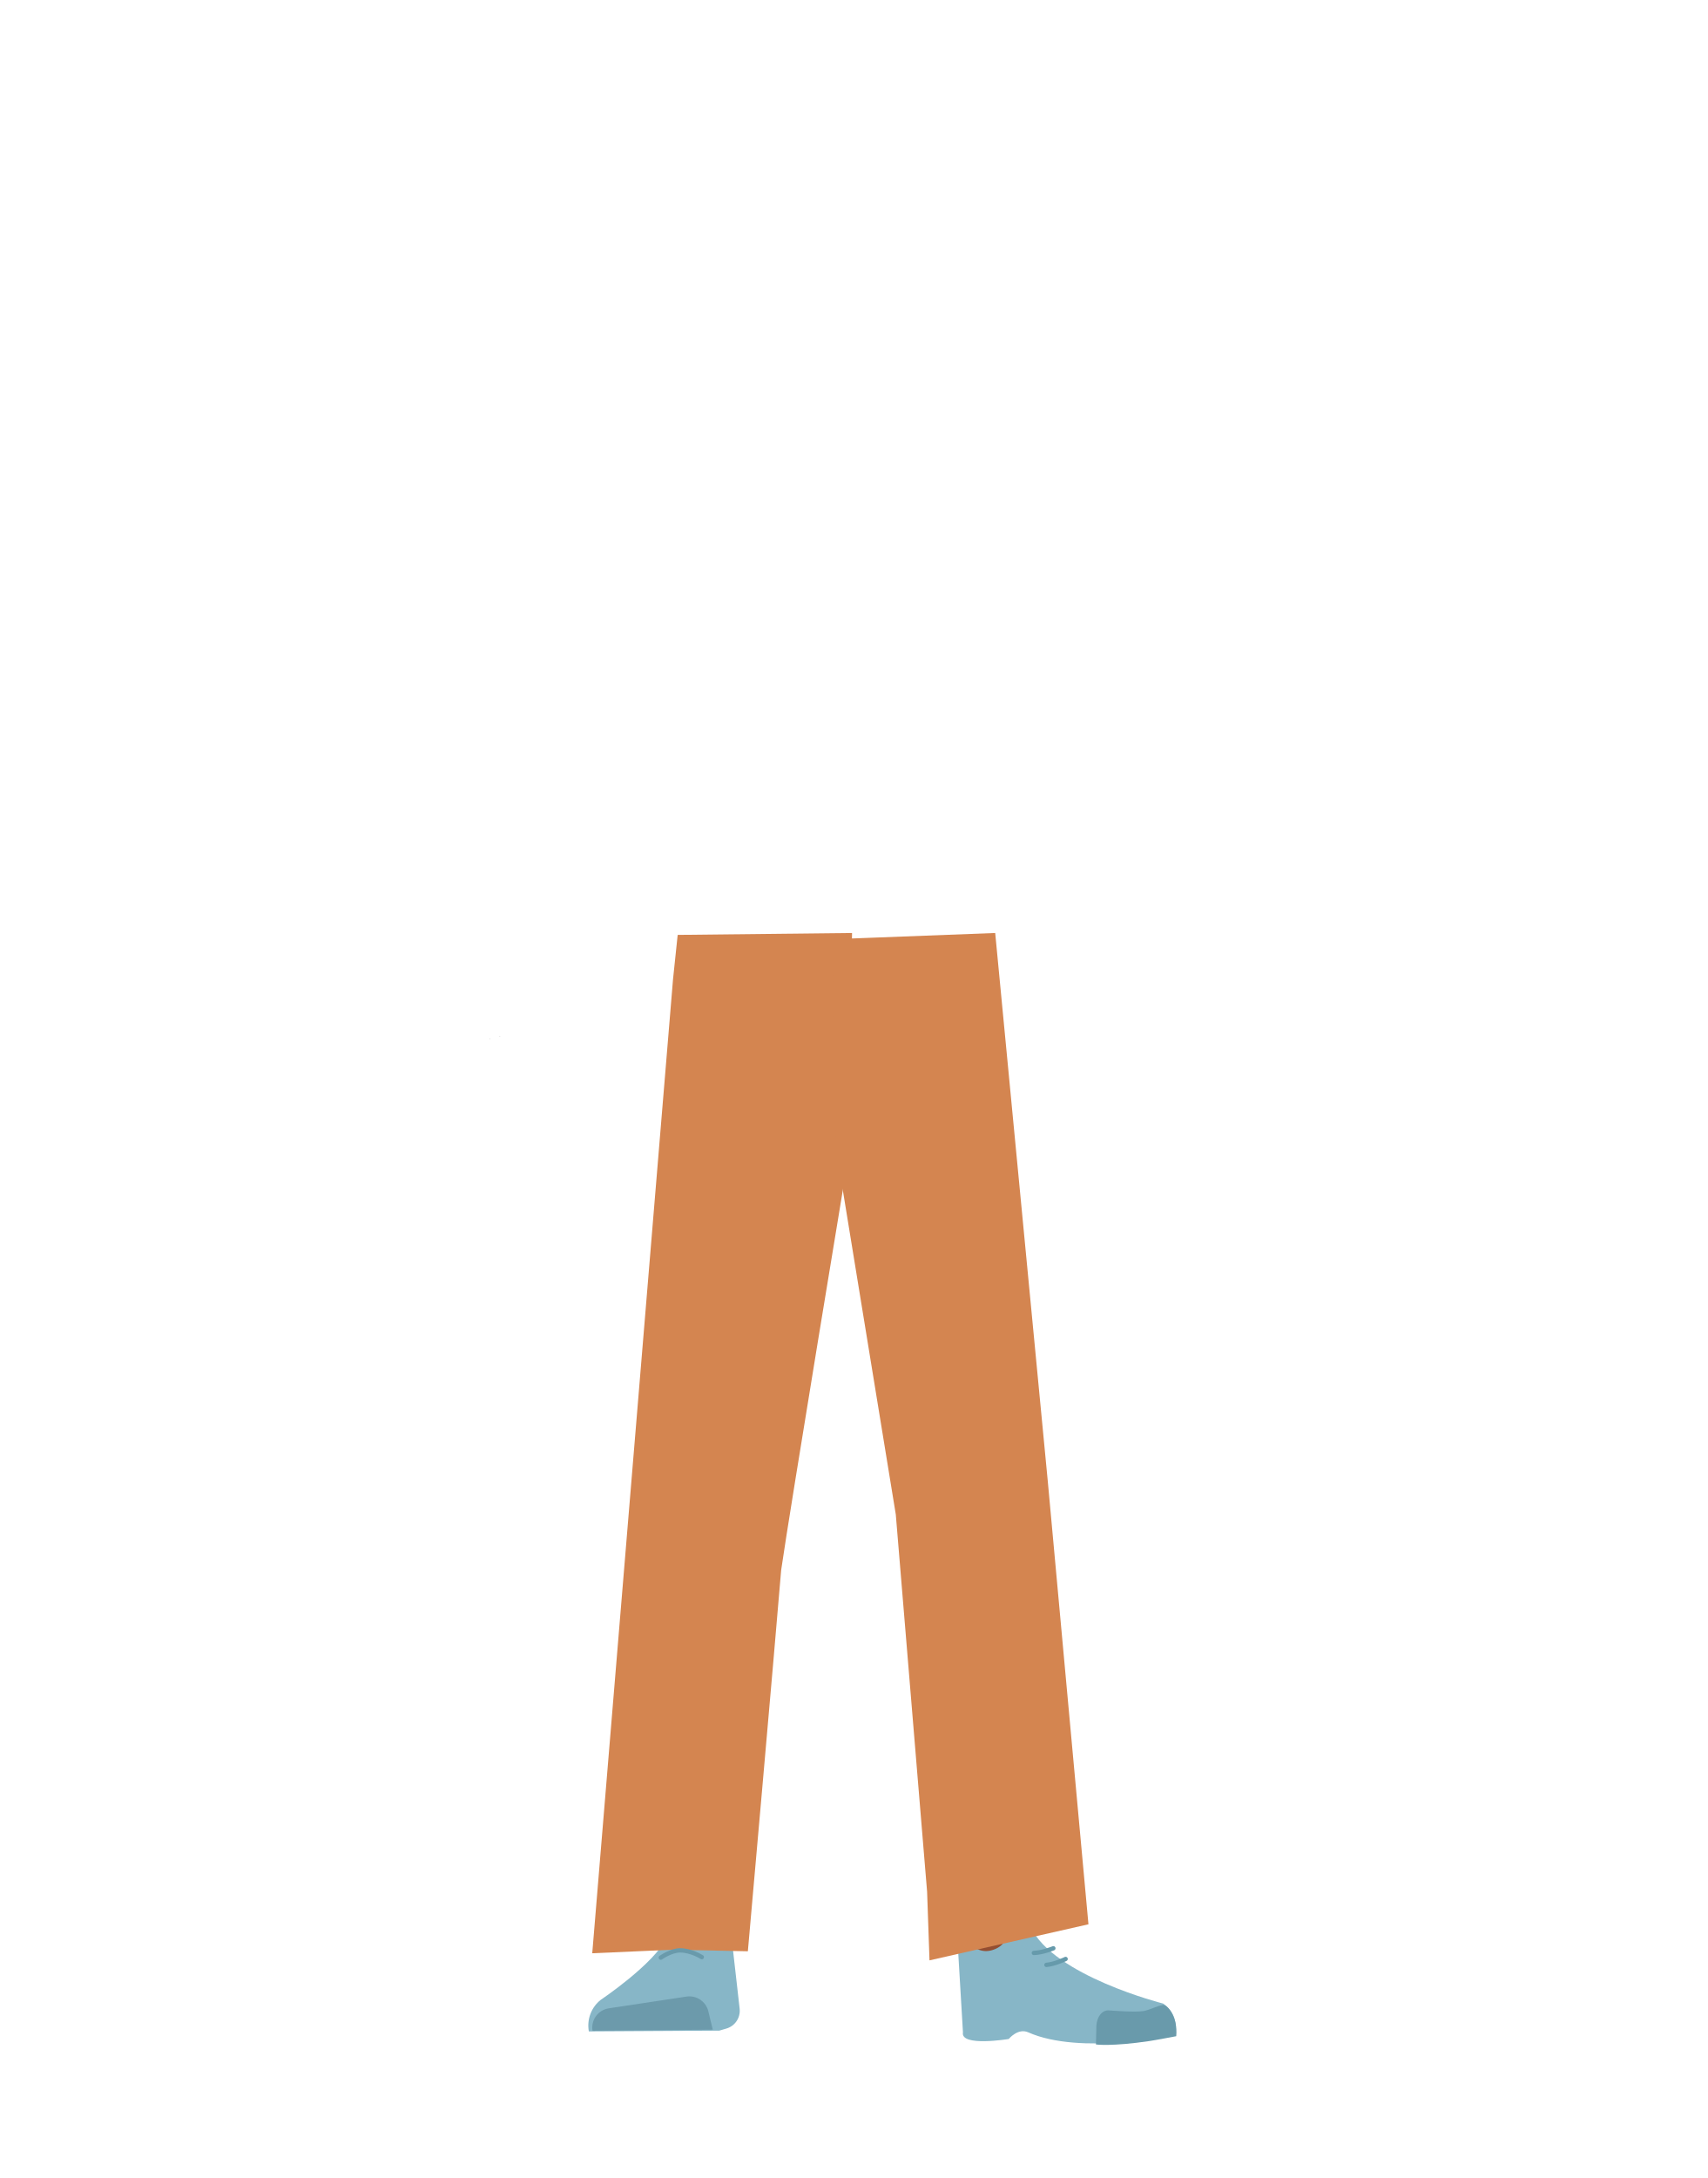
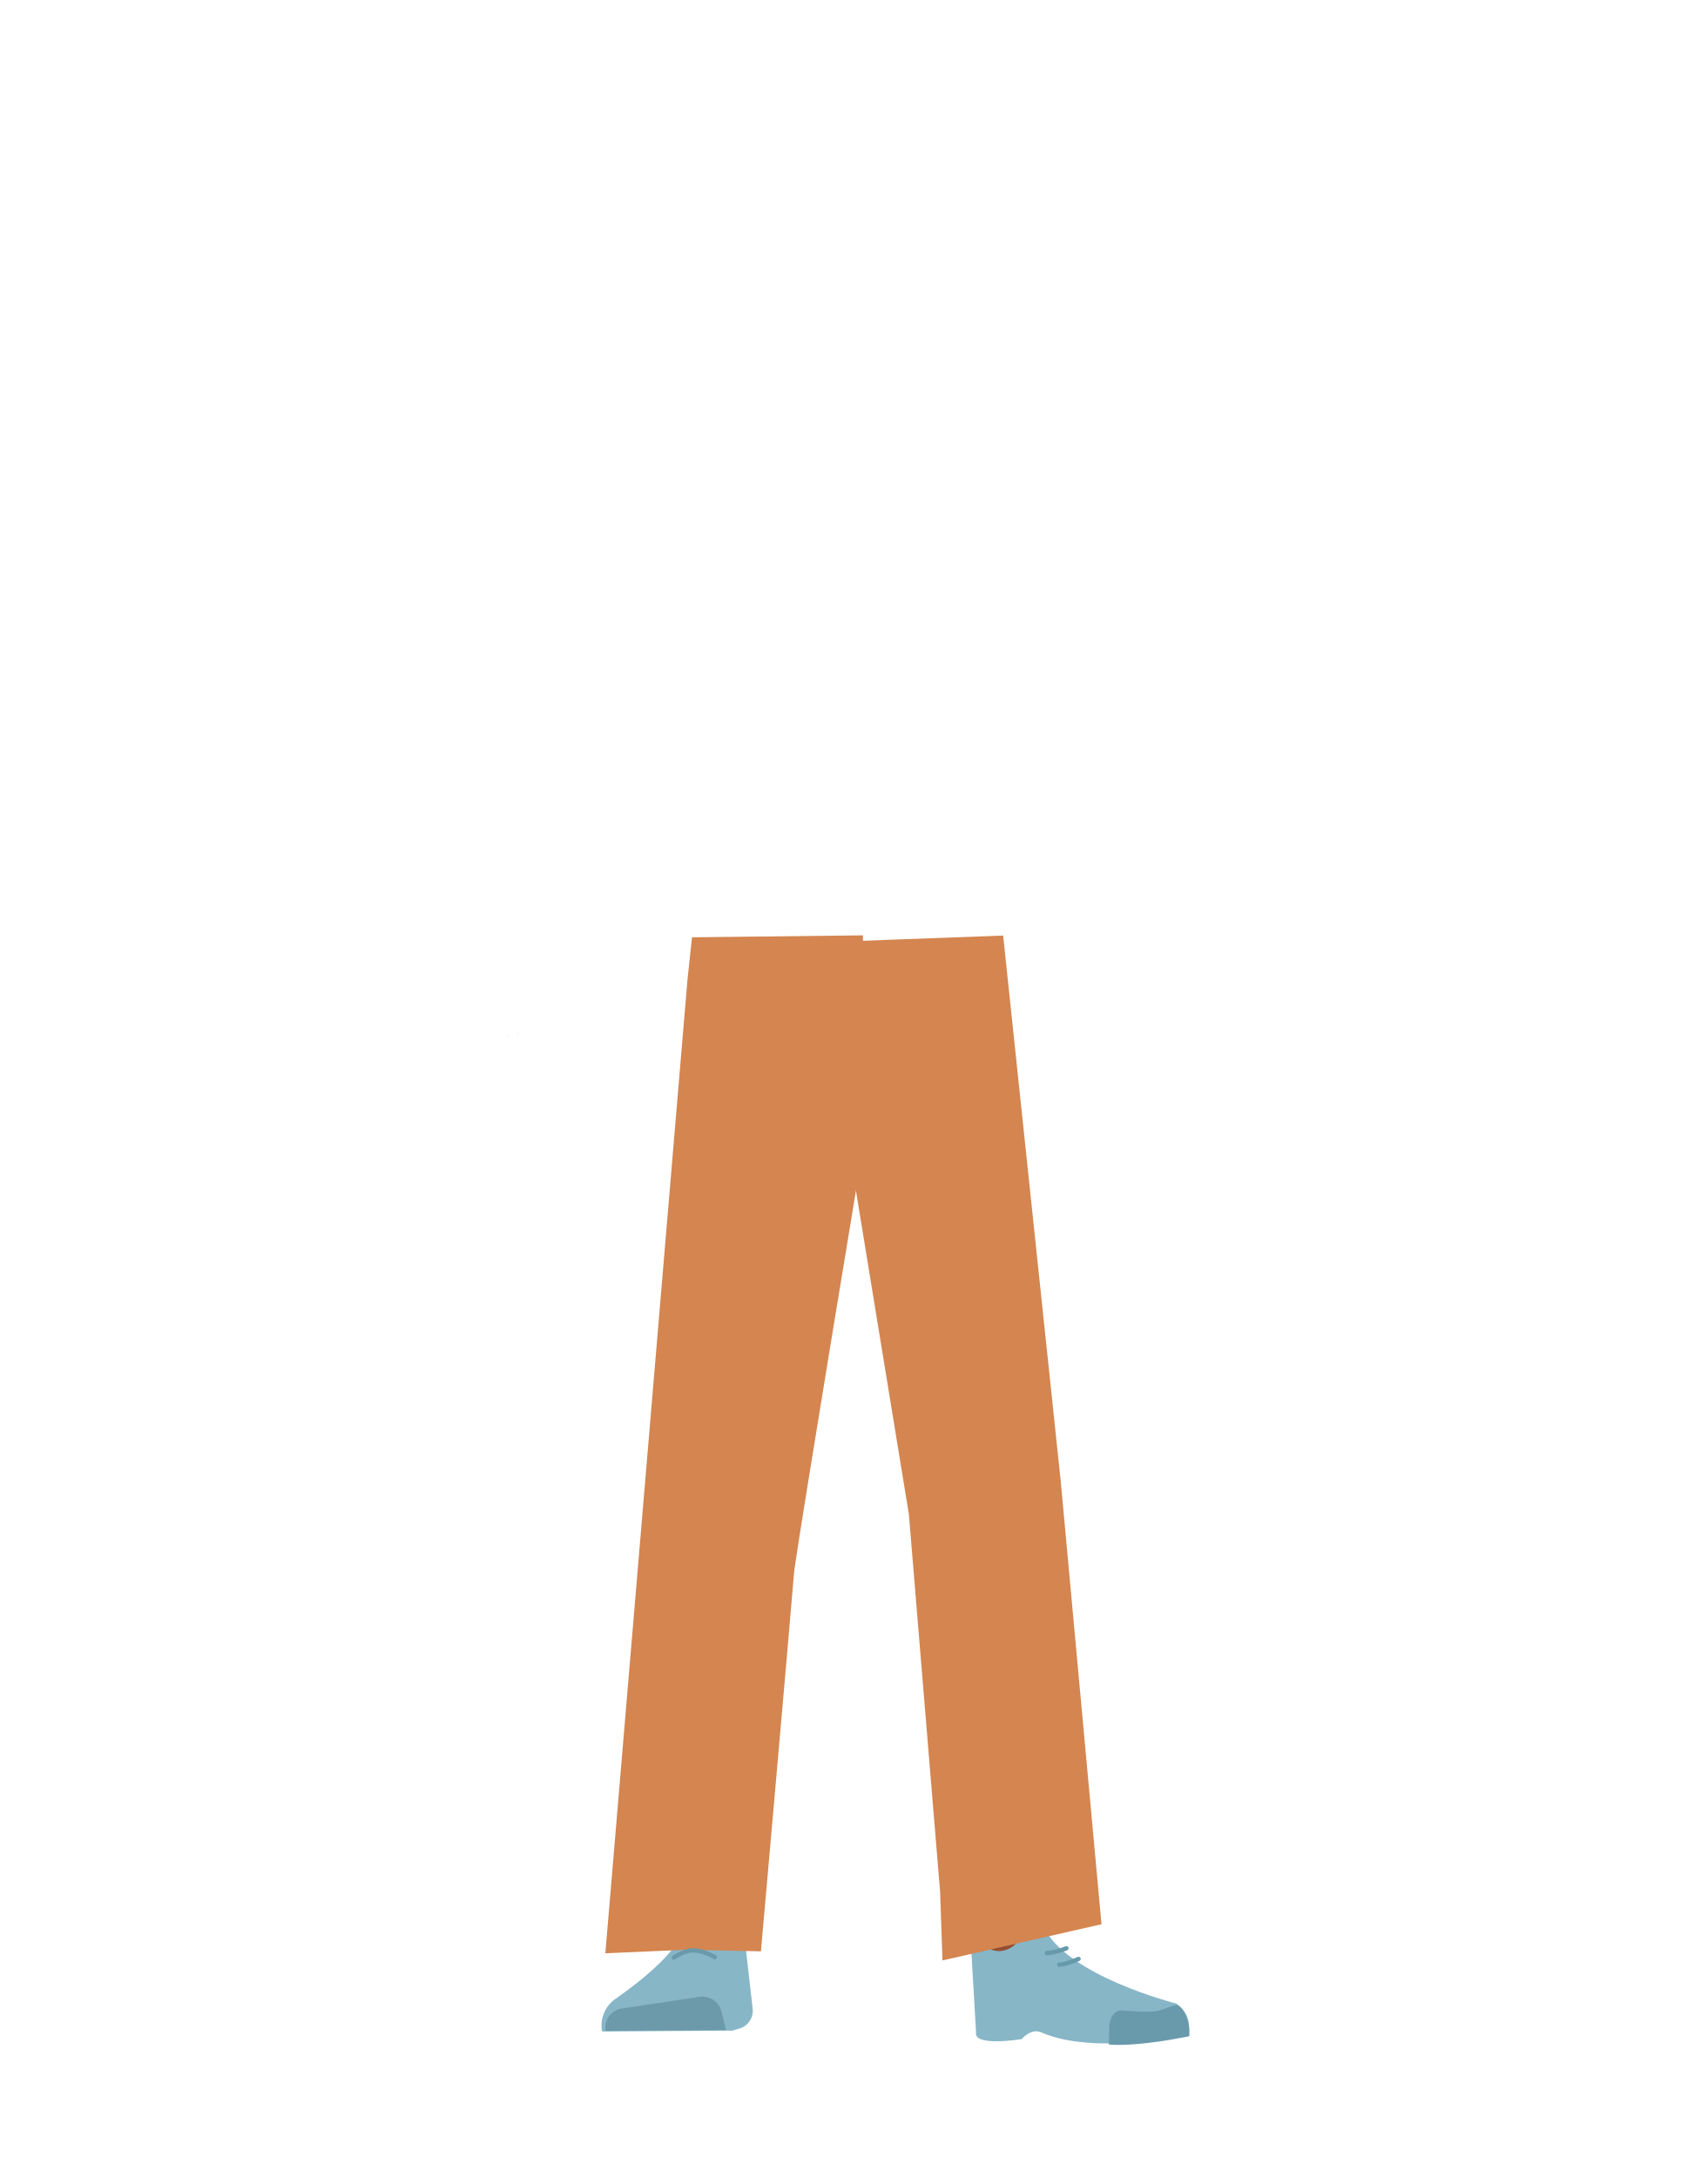
- <svg xmlns="http://www.w3.org/2000/svg" viewBox="0 0 788 1005">
-   <defs>
-     <style>.cls-1{fill:#3fa9f5;}.cls-2{fill:#87b6c7;}.cls-3{fill:#6c9aab;}.cls-4{fill:#944e31;}.cls-5{fill:#699aab;}.cls-6{fill:#d48550;}.cls-7,.cls-8{fill:none;stroke-linecap:round;stroke-miterlimit:10;stroke-width:2px;}.cls-7{stroke:#699aab;}.cls-8{stroke:#669aab;}</style>
-   </defs>
-   <g id="Calque_7" data-name="Calque 7">
-     <polygon points="230.58 478.07 230.68 478.03 230.58 477.98 230.58 478.07" />
-     <polygon points="230.68 478.03 230.78 478.07 230.78 477.98 230.68 478.03" />
-     <polygon points="230.58 478.07 230.68 478.03 230.58 477.98 230.58 478.07" />
-     <polygon points="230.68 478.03 230.78 478.07 230.78 477.98 230.68 478.03" />
-     <polygon points="225.92 479.44 226.02 479.4 225.92 479.35 225.92 479.44" />
-     <polygon points="226.02 479.4 226.12 479.44 226.12 479.35 226.02 479.4" />
-     <polygon points="225.92 479.44 226.02 479.4 225.92 479.35 225.92 479.44" />
-     <polygon points="226.02 479.4 226.12 479.44 226.12 479.35 226.02 479.4" />
-     <path class="cls-1" d="M332.45,631.28c-13.92-.19-22.33,6.71-24.87,18.16,0,0-7.11,55.36-8.31,77-1.93,34.69,2.48,101.61,7.19,136,1,7.54,3,30.28,3,30.28a13.1,13.1,0,0,0,13.2,11.82h0a13.1,13.1,0,0,0,12.9-11.8s2.23-26.14,3.5-34.79c4.58-31.35,18-93.52,20-125.14,1.22-19-.44-77.52-.44-77.52-.8-19.22-14.26-23.46-26.18-24Z" />
-     <path class="cls-2" d="M322,884.7h0a16,16,0,0,0-14.12,9.17h0c-5.84,12.34-30.55,28.87-30.55,28.87a15.12,15.12,0,0,0-5.55,14.62h0L332,937l3.39-1a8.55,8.55,0,0,0,6-9L338,897.08A16,16,0,0,0,322,884.7Z" />
-     <path class="cls-3" d="M273.47,937.06h0A9,9,0,0,1,281,926.7l35.85-5.41a9,9,0,0,1,10.07,6.77l2.06,8.5Z" />
-     <path class="cls-1" d="M448.26,631.28c12.44-.19,19.94,6.71,22.22,18.16,0,0,14.38,53.36,15.45,75,1.72,34.69-10.25,103.61-14.46,138-.92,7.54-2.66,30.28-2.66,30.28-.6,6.77-5.72,11.9-11.8,11.82h0c-6-.07-10.92-5.16-11.51-11.8,0,0-2-26.14-3.12-34.79-4.1-31.35-16.08-93.52-17.88-125.14-1.09-19,.39-77.52.39-77.52.71-19.22,12.73-23.46,23.37-24Z" />
-     <path class="cls-4" d="M471.27,880.87c-1.21,34,40.05,38.37,40.05,38.37,4.43,3.46-67,21.83-66.61,17.79,0,0,1.45-52-1-65.2C441.91,862.54,472,860.89,471.27,880.87Z" />
-     <path class="cls-2" d="M458.4,899.71c6.38-2.18,5.93-6.81,8.47-9.36,1.54-1.54,7.87-3.19,8.79-1.22,10.69,22.66,61.16,35.37,61.16,35.37,5.36,3.82,6.56,9.1,5.55,14.62h0s-43.77,9.37-67.77-1.33c-4.8-2.14-9,3.06-9,3.06s-22.42,3.73-21.15-3.06l-2.54-42.7C443.65,887.7,447.45,903.45,458.4,899.71Z" />
-     <path class="cls-5" d="M542.89,939.57c.85-9-4.26-14.65-6-14.43-2.5.31-6.51,2.38-9,2.81-4,.69-16-.28-16-.28-3.07-.32-5.61,2.76-5.86,7.09l-.2,8.63s7.32,1,24.64-1.58C533.41,941.38,542.89,939.57,542.89,939.57Z" />
-     <path class="cls-6" d="M312.78,431.39,310.62,452,273.35,901.3l37-1.63,34.82.71s12.6-142.1,15.37-175.86c1.61-19.64-2.81,19.5,0,0,4.09-28.4,30.95-190.46,30.95-190.46l1.77-103.55Z" />
-     <polygon class="cls-6" points="384.24 432.69 385.88 530.06 413.45 698.83 427.9 872.88 429.01 904.57 502.37 887.93 483.62 683.7 483.62 683.7 459.33 430.51 390.46 433.15 384.24 432.69" />
-     <path class="cls-7" d="M305,903.31s4.74-3.36,8.91-3.35c5.1,0,10,3.11,10,3.11" />
-     <path class="cls-8" d="M486.17,899s-5.1,2.07-9,2.15" />
-     <path class="cls-8" d="M491.83,903.93s-4.95,2.4-8.86,2.73" />
+ <svg xmlns="http://www.w3.org/2000/svg" version="1.1" id="Calque_1" x="0px" y="0px" viewBox="0 0 788 1005" style="enable-background:new 0 0 788 1005;" xml:space="preserve">
+   <style type="text/css">
+ 	.st0{fill:#3FA9F5;}
+ 	.st1{fill:#87B6C7;}
+ 	.st2{fill:#6C9AAB;}
+ 	.st3{fill:#944E31;}
+ 	.st4{fill:#699AAB;}
+ 	.st5{fill:#D48550;}
+ 	.st6{fill:none;stroke:#699AAB;stroke-width:2;stroke-linecap:round;stroke-miterlimit:10;}
+ 	.st7{fill:none;stroke:#669AAB;stroke-width:2;stroke-linecap:round;stroke-miterlimit:10;}
+ </style>
+   <g id="Calque_7">
+     <polygon points="238.8,477 238.9,476.9 238.8,476.9  " />
+     <polygon points="238.9,476.9 239,477 239,476.9  " />
+     <polygon points="238.8,477 238.9,476.9 238.8,476.9  " />
+     <polygon points="238.9,476.9 239,477 239,476.9  " />
+     <polygon points="234.3,478.3 234.4,478.3 234.3,478.2  " />
+     <polygon points="234.4,478.3 234.5,478.3 234.5,478.2  " />
+     <polygon points="234.3,478.3 234.4,478.3 234.3,478.2  " />
+     <polygon points="234.4,478.3 234.5,478.3 234.5,478.2  " />
+     <path class="st0" d="M338.5,631.3c-13.9-0.2-22.3,6.7-24.9,18.2c0,0-7.1,55.4-8.3,77c-1.9,34.7,2.5,101.6,7.2,136   c1,7.5,3,30.3,3,30.3c0.7,6.8,6.4,11.9,13.2,11.8l0,0c6.7-0.1,12.2-5.2,12.9-11.8c0,0,2.2-26.1,3.5-34.8c4.6-31.3,18-93.5,20-125.1   c1.2-19-0.4-77.5-0.4-77.5C363.8,636.1,350.4,631.8,338.5,631.3L338.5,631.3z" />
+     <path class="st1" d="M328,884.7L328,884.7c-6.1,0.1-11.5,3.7-14.1,9.2l0,0c-5.8,12.3-30.5,28.9-30.5,28.9   c-4.4,3.5-6.6,9.1-5.5,14.6l0,0L338,937l3.4-1c3.9-1.2,6.4-5,6-9l-3.4-29.9C342.3,889.7,335.6,884.5,328,884.7z" />
+     <path class="st2" d="M279.5,937.1L279.5,937.1c-0.8-4.9,2.5-9.5,7.4-10.3c0,0,0.1,0,0.1,0l35.9-5.4c4.6-0.7,9,2.2,10.1,6.8l2.1,8.5   L279.5,937.1z" />
+     <path class="st0" d="M454.3,631.3c12.4-0.2,19.9,6.7,22.2,18.2c0,0,14.4,53.4,15.5,75c1.7,34.7-10.2,103.6-14.5,138   c-0.9,7.5-2.7,30.3-2.7,30.3c-0.6,6.8-5.7,11.9-11.8,11.8l0,0c-6-0.1-10.9-5.2-11.5-11.8c0,0-2-26.1-3.1-34.8   c-4.1-31.3-16.1-93.5-17.9-125.1c-1.1-19,0.4-77.5,0.4-77.5C431.6,636.1,443.6,631.8,454.3,631.3L454.3,631.3z" />
+     <path class="st3" d="M477.3,880.9c-1.2,34,40,38.4,40,38.4c4.4,3.5-67,21.8-66.6,17.8c0,0,1.5-52-1-65.2   C447.9,862.5,478,860.9,477.3,880.9z" />
+     <path class="st1" d="M464.4,899.7c6.4-2.2,5.9-6.8,8.5-9.4c1.5-1.5,7.9-3.2,8.8-1.2c10.7,22.7,61.2,35.4,61.2,35.4   c5.4,3.8,6.6,9.1,5.5,14.6l0,0c0,0-43.8,9.4-67.8-1.3c-4.8-2.1-9,3.1-9,3.1s-22.4,3.7-21.1-3.1l-2.5-42.7   C449.6,887.7,453.5,903.5,464.4,899.7z" />
+     <path class="st4" d="M548.9,939.6c0.8-9-4.3-14.7-6-14.4c-2.5,0.3-6.5,2.4-9,2.8c-4,0.7-16-0.3-16-0.3c-3.1-0.3-5.6,2.8-5.9,7.1   l-0.2,8.6c0,0,7.3,1,24.6-1.6C539.4,941.4,548.9,939.6,548.9,939.6z" />
+     <path class="st5" d="M319.4,432.5l-2.1,19.6l-37.9,449.2l37-1.6l34.8,0.7c0,0,12.6-142.1,15.4-175.9c1.6-19.6-2.8,19.5,0,0   c4.1-28.4,31-190.5,31-190.5l0.7-102.4L319.4,432.5z" />
+     <polygon class="st5" points="389.4,433.7 391.9,530.1 419.5,698.8 433.9,872.9 435,904.6 508.4,887.9 489.6,683.7 489.6,683.7    463,431.7 395.5,434.2  " />
+     <path class="st6" d="M311,903.3c0,0,4.7-3.4,8.9-3.3c5.1,0,10,3.1,10,3.1" />
+     <path class="st7" d="M492.2,899c0,0-5.1,2.1-9,2.2" />
+     <path class="st7" d="M497.8,903.9c0,0-5,2.4-8.9,2.7" />
  </g>
</svg>
